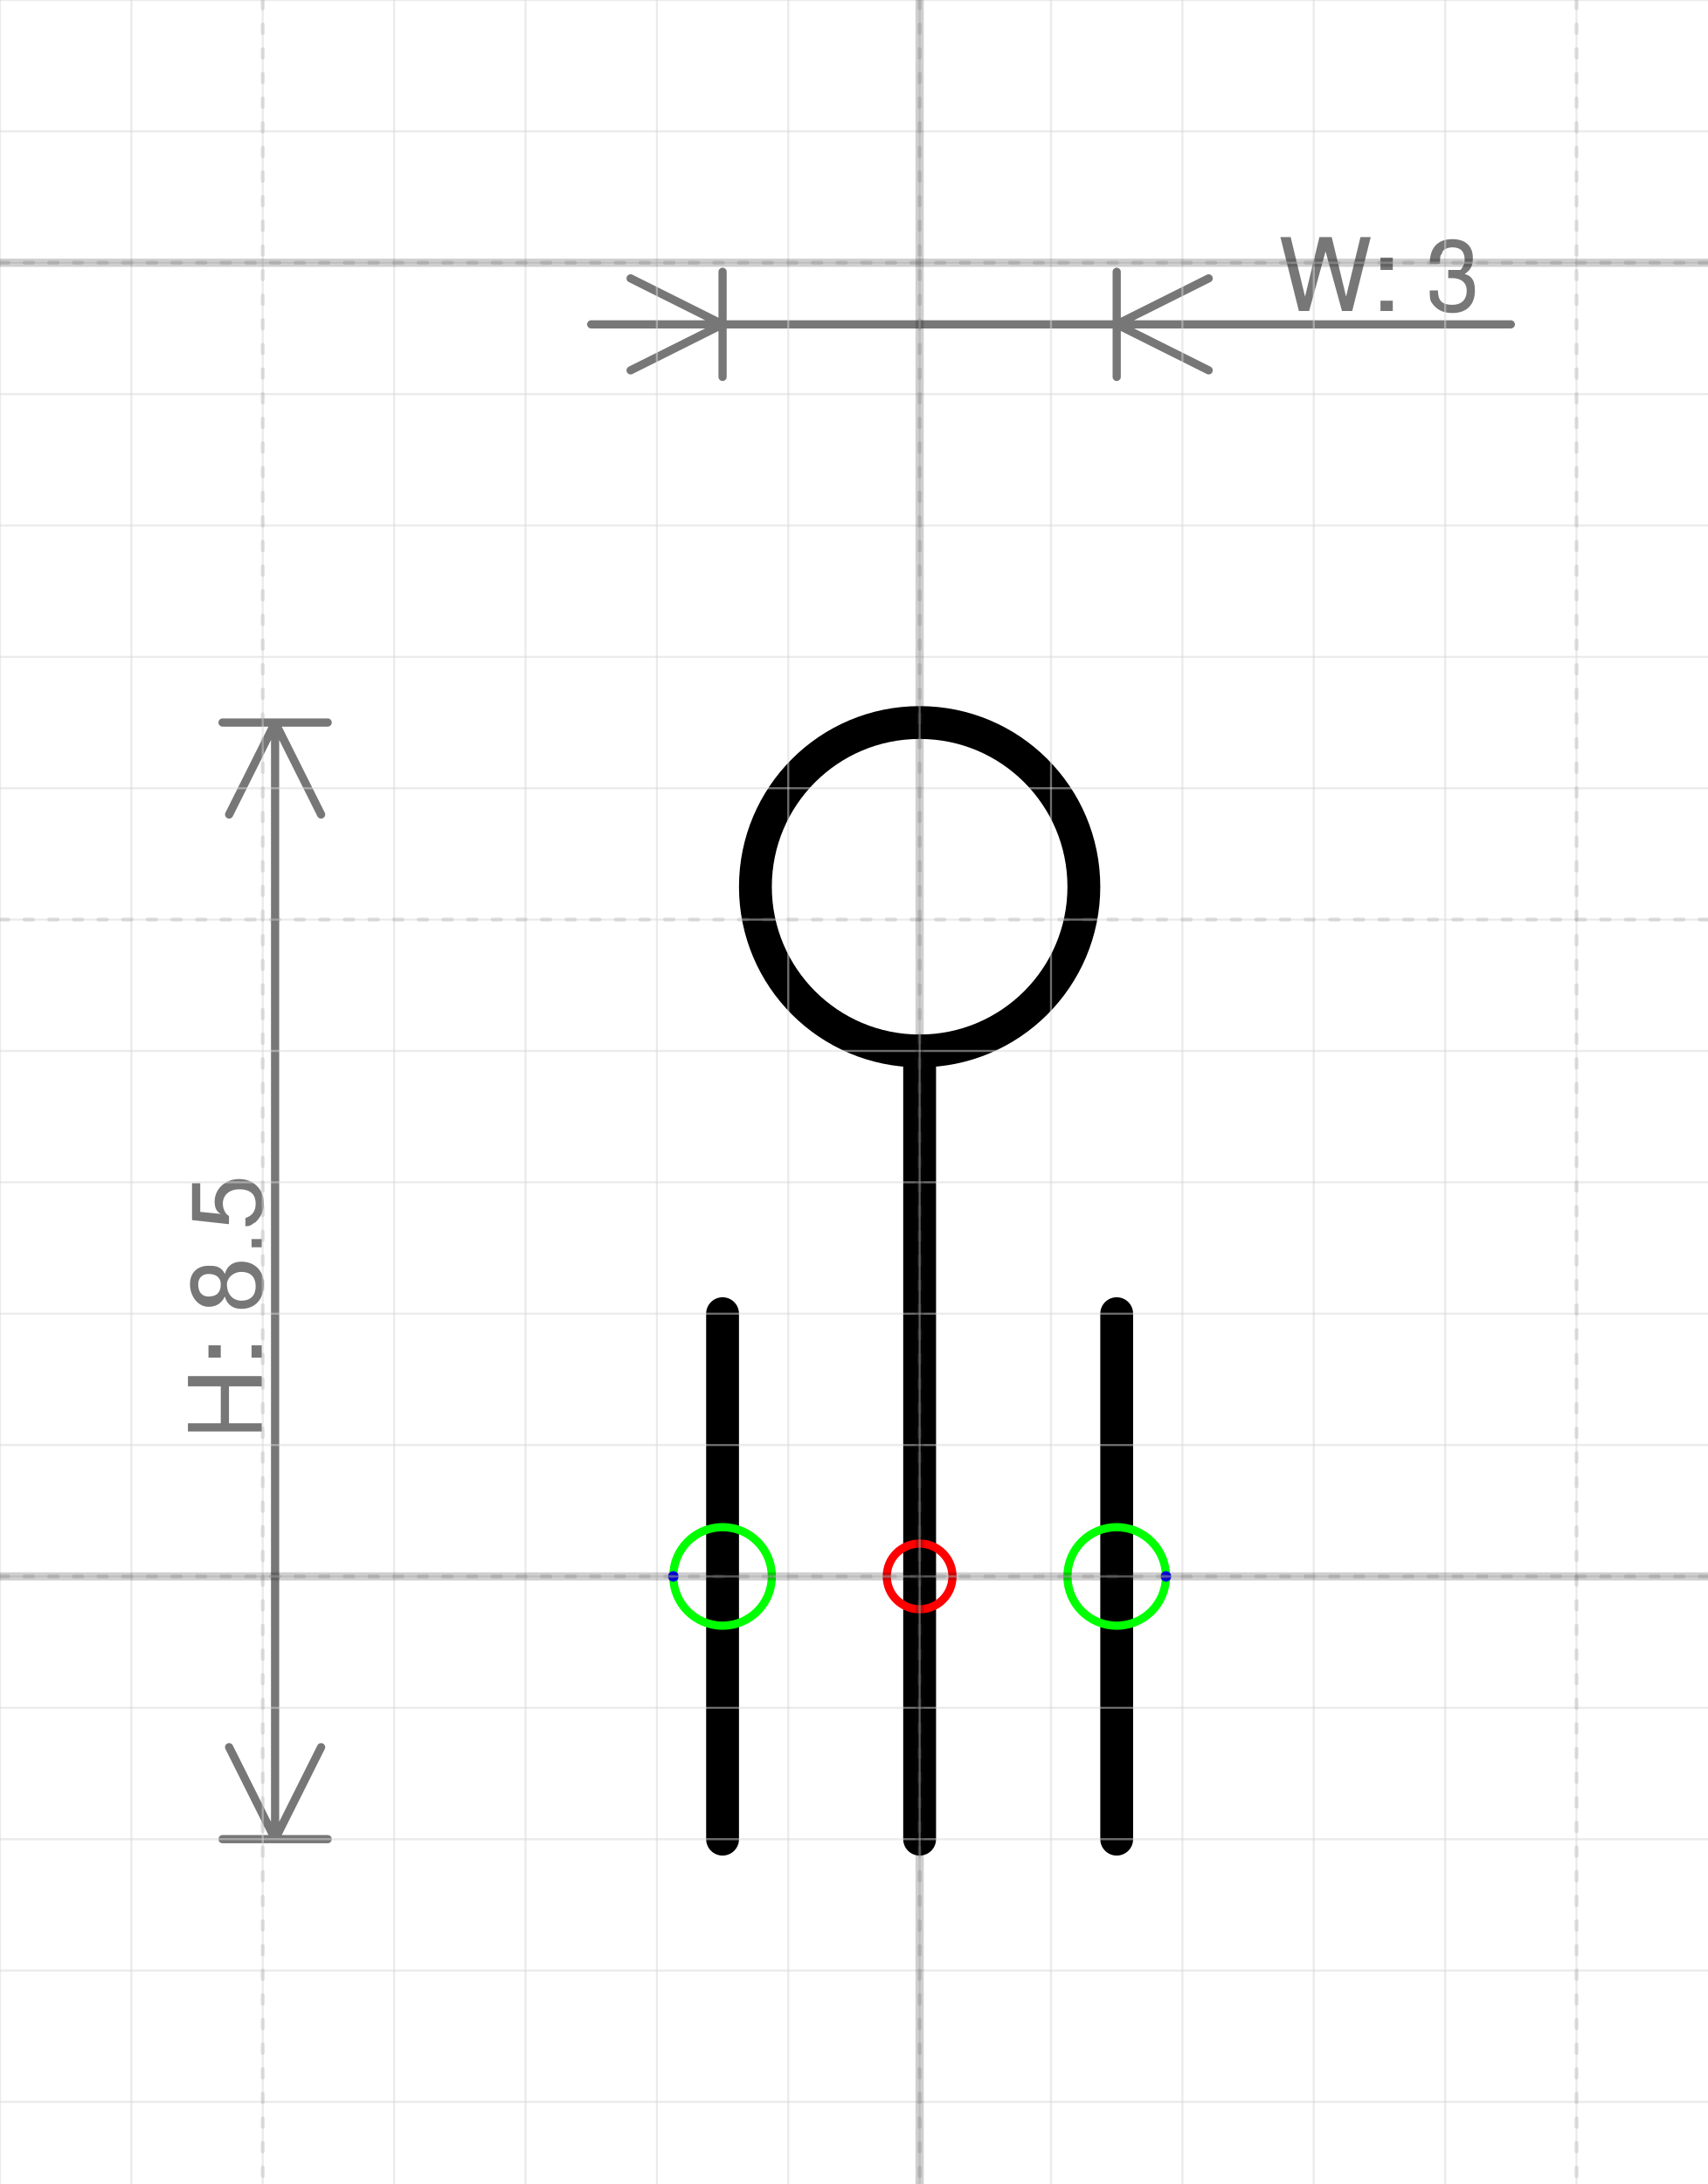
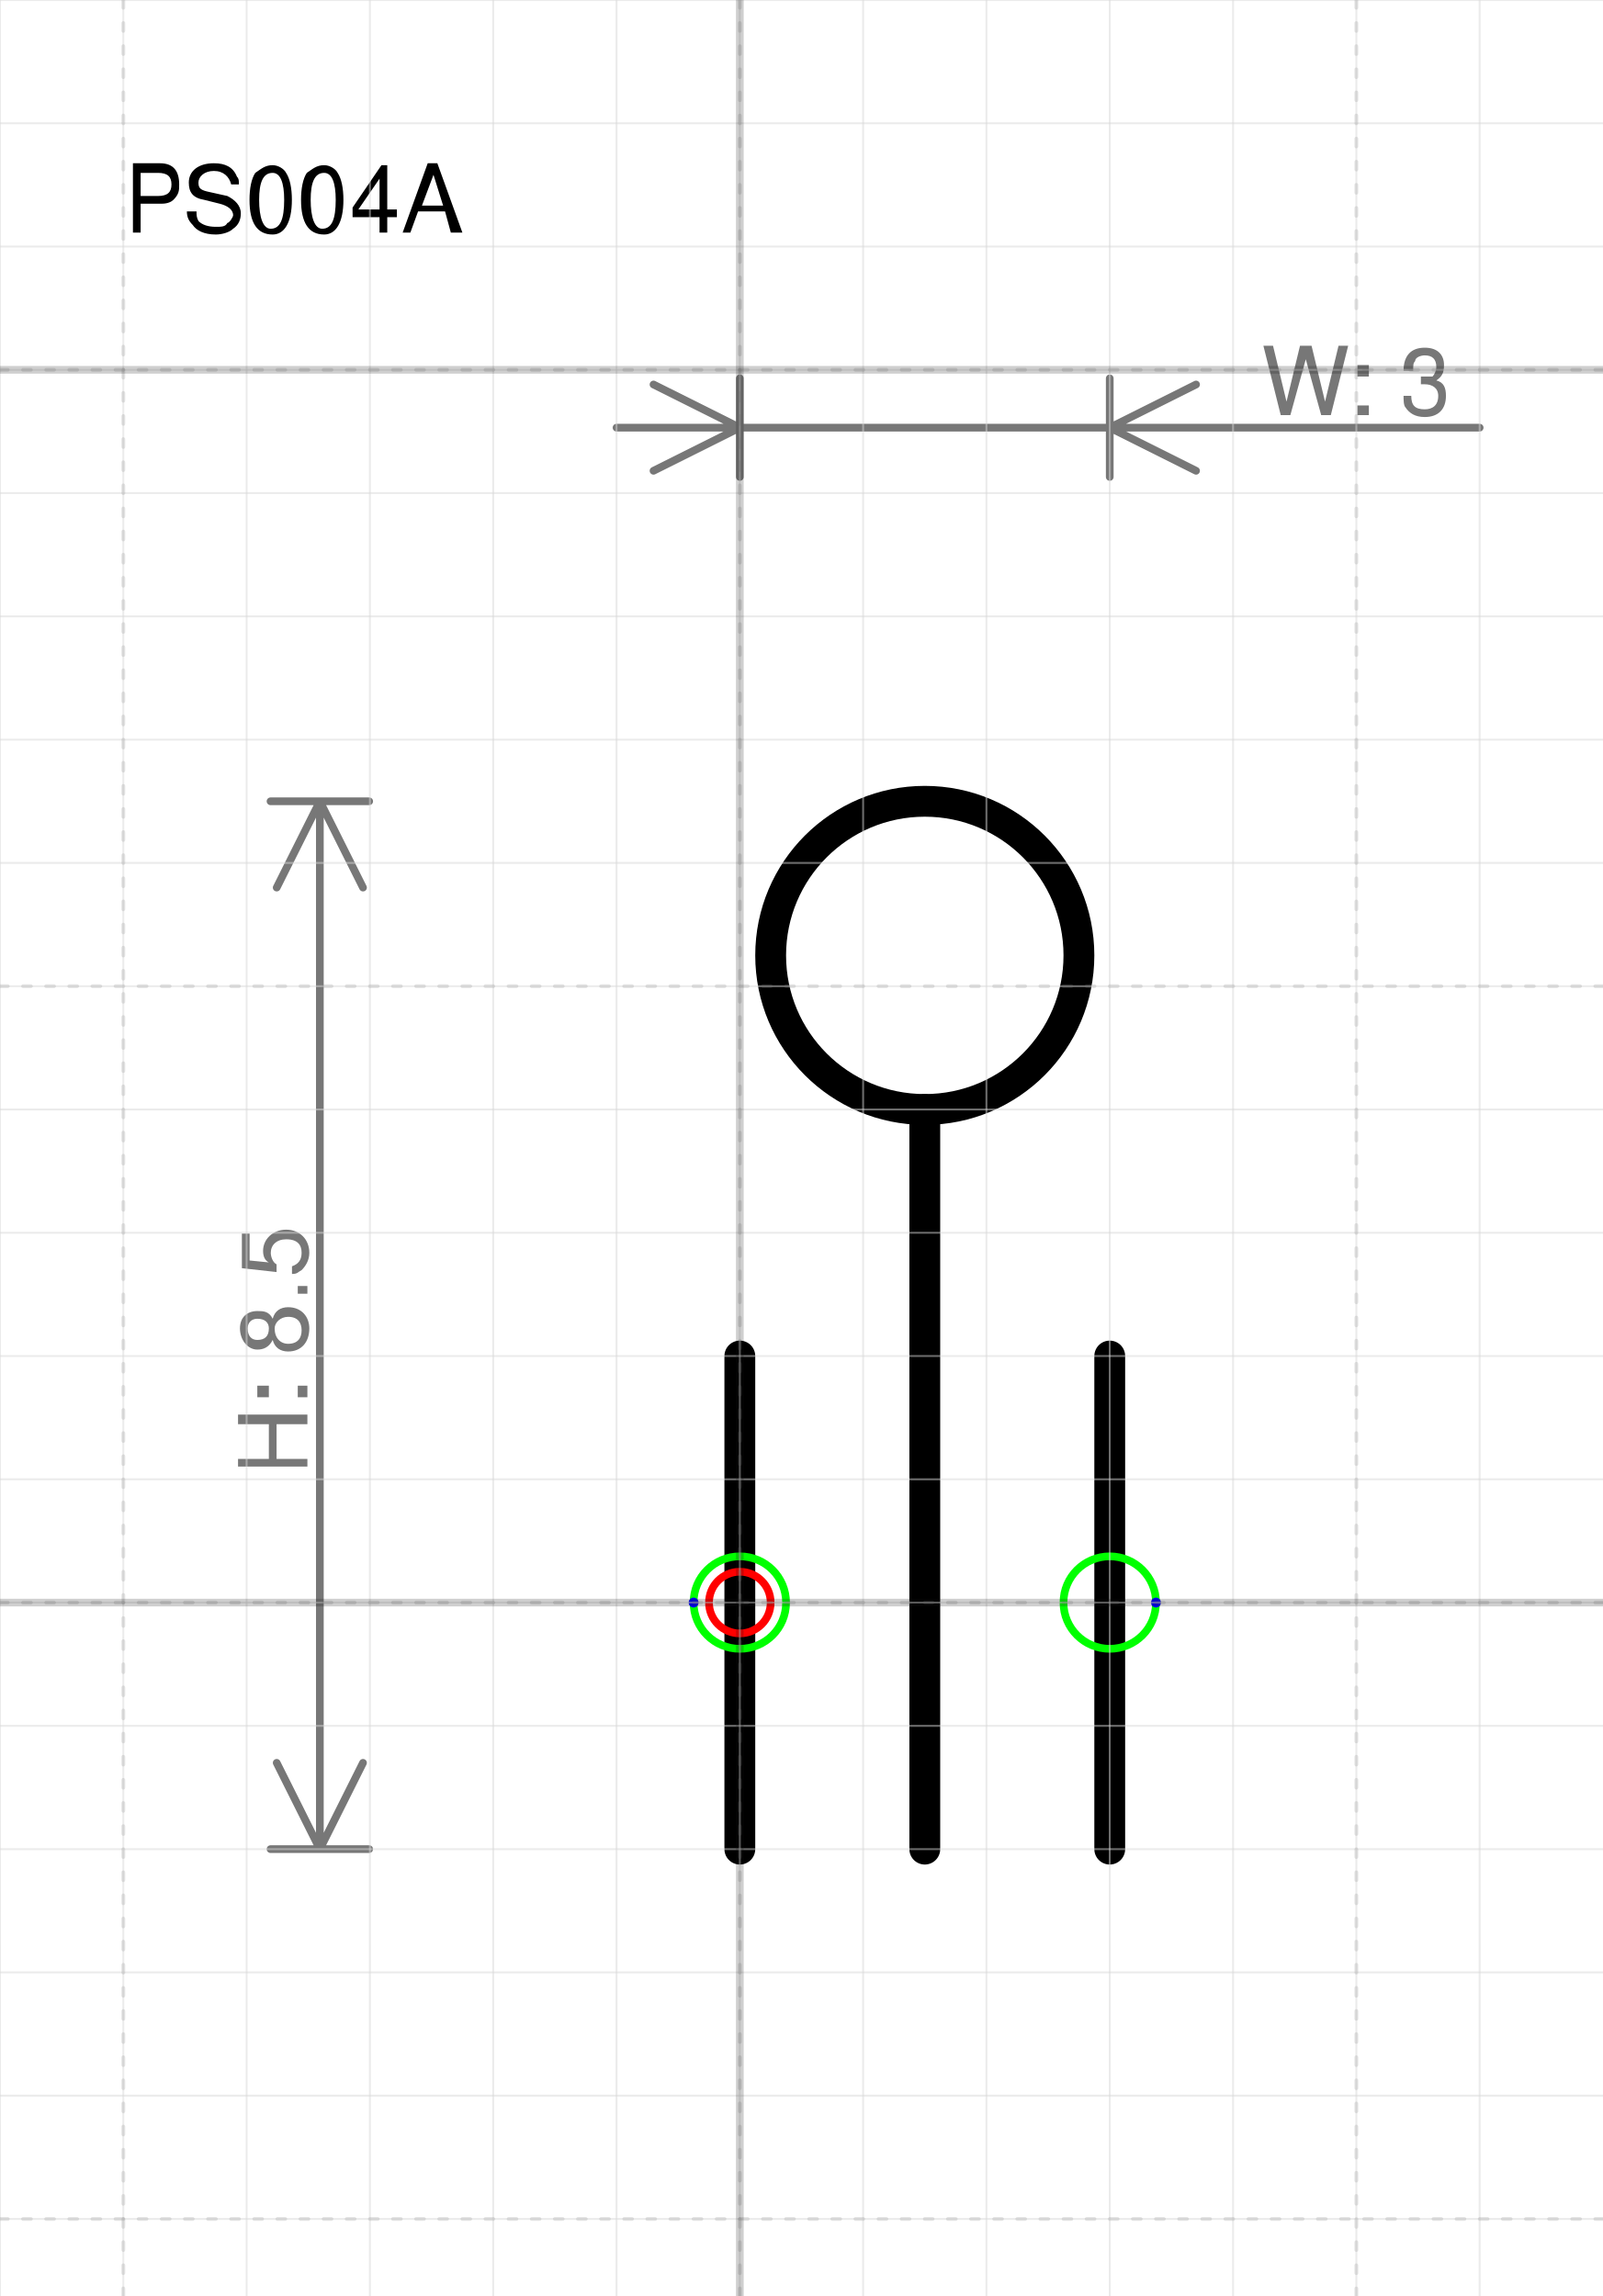
- <svg xmlns="http://www.w3.org/2000/svg" version="1.1" width="55.029mm" height="70.374mm" viewBox="-7 -12 13 16.625">
+ <svg xmlns="http://www.w3.org/2000/svg" version="1.1" width="55.029mm" height="78.84mm" viewBox="-6 -13 13 18.625">
  <defs vector-effect="non-scaling-stroke" />
  <g>
    <g id="cell-hvqG68CwU8eaP7pLt7YK-7" layer="Symbol">
-       <path fill="none" stroke="rgb(0, 0, 0)" pointer-events="all" d="M-1.25-5.25a1.25 1.25 0 1 0 2.5 0 1.25 1.25 0 1 0-2.5 0" stroke-width="0.25" stroke-linecap="round" stroke-linejoin="round" />
+       <path fill="none" stroke="rgb(0, 0, 0)" pointer-events="all" d="M0.25-5.25a1.25 1.25 0 1 0 2.5 0 1.25 1.25 0 1 0-2.5 0" stroke-width="0.25" stroke-linecap="round" stroke-linejoin="round" />
    </g>
    <g id="cell-hvqG68CwU8eaP7pLt7YK-4" layer="Symbol">
-       <path d="M-1.5 2L-1.5-2" fill="none" stroke="rgb(0, 0, 0)" stroke-miterlimit="10" pointer-events="stroke" stroke-width="0.25" stroke-linecap="round" stroke-linejoin="round" />
+       <path d="M0 2L0-2" fill="none" stroke="rgb(0, 0, 0)" stroke-miterlimit="10" pointer-events="stroke" stroke-width="0.25" stroke-linecap="round" stroke-linejoin="round" />
    </g>
    <g id="cell-hvqG68CwU8eaP7pLt7YK-3" layer="Symbol">
-       <path d="M1.5 2L1.5-2" fill="none" stroke="rgb(0, 0, 0)" stroke-miterlimit="10" pointer-events="stroke" stroke-width="0.25" stroke-linecap="round" stroke-linejoin="round" />
+       <path d="M3 2L3-2" fill="none" stroke="rgb(0, 0, 0)" stroke-miterlimit="10" pointer-events="stroke" stroke-width="0.25" stroke-linecap="round" stroke-linejoin="round" />
    </g>
    <g id="cell-hvqG68CwU8eaP7pLt7YK-2" layer="Symbol">
-       <path d="M0 2L0-4" fill="none" stroke="rgb(0, 0, 0)" stroke-miterlimit="10" pointer-events="stroke" stroke-width="0.25" stroke-linecap="round" stroke-linejoin="round" />
+       <path d="M1.5 2L1.5-4" fill="none" stroke="rgb(0, 0, 0)" stroke-miterlimit="10" pointer-events="stroke" stroke-width="0.25" stroke-linecap="round" stroke-linejoin="round" />
    </g>
    <g id="cell-hvqG68CwU8eaP7pLt7YK-10" content="&lt;object label=&quot;Connection&quot; PipingConnector=&quot;Y&quot; LabelConnector=&quot;N&quot; SignalConnector=&quot;N&quot; Direction=&quot;0&quot; AuxiliaryConnector=&quot;N&quot;/&gt;" data-label="Connection" data-PipingConnector="Y" data-LabelConnector="N" data-SignalConnector="N" data-Direction="0" data-AuxiliaryConnector="N" layer="Connection">
-       <ellipse cx="1.5" cy="0" rx="0.375" ry="0.375" fill="none" stroke="#00ff00" vector-effect="non-scaling-stroke" />
-       <ellipse cx="1.875" cy="0" rx="0.04" ry="0.04" fill="#0000ff" stroke="none" vector-effect="non-scaling-stroke" />
+       <ellipse cx="3" cy="0" rx="0.375" ry="0.375" fill="none" stroke="#00ff00" vector-effect="non-scaling-stroke" />
+       <ellipse cx="3.375" cy="0" rx="0.04" ry="0.04" fill="#0000ff" stroke="none" vector-effect="non-scaling-stroke" />
    </g>
    <g id="cell-hvqG68CwU8eaP7pLt7YK-11" content="&lt;object label=&quot;Connection&quot; PipingConnector=&quot;Y&quot; LabelConnector=&quot;N&quot; SignalConnector=&quot;N&quot; Direction=&quot;180&quot; AuxiliaryConnector=&quot;N&quot;/&gt;" data-label="Connection" data-PipingConnector="Y" data-LabelConnector="N" data-SignalConnector="N" data-Direction="180" data-AuxiliaryConnector="N" layer="Connection">
-       <ellipse cx="-1.5" cy="0" rx="0.375" ry="0.375" fill="none" stroke="#00ff00" vector-effect="non-scaling-stroke" />
-       <ellipse cx="-1.875" cy="4.5924253663221344e-17" rx="0.04" ry="0.04" fill="#0000ff" stroke="none" vector-effect="non-scaling-stroke" />
+       <ellipse cx="0" cy="0" rx="0.375" ry="0.375" fill="none" stroke="#00ff00" vector-effect="non-scaling-stroke" />
+       <ellipse cx="-0.375" cy="4.5924253663221344e-17" rx="0.04" ry="0.04" fill="#0000ff" stroke="none" vector-effect="non-scaling-stroke" />
    </g>
    <g id="cell-hvqG68CwU8eaP7pLt7YK-9" content="&lt;object label=&quot;origo&quot;/&gt;" data-label="origo" layer="Origo">
      <ellipse cx="0" cy="0" rx="0.25" ry="0.25" fill="none" stroke="#ff0000" vector-effect="non-scaling-stroke" />
    </g>
  </g>
  <g layer="Dimension">
-     <text x="3.5" y="-9.631" font-size="0.2mm" font-family="Helvetica" text-anchor="middle" fill="#777777" stroke-linecap="round" stroke-linejoin="round">W: 3</text>
-     <path d="M-2.5,-9.531 4.5,-9.531 M-1.5,-9.531 -2.2,-9.881 M-1.5,-9.531 -2.2,-9.181 M1.5,-9.531 2.2,-9.881 M1.5,-9.531 2.2,-9.181 M-1.5,-9.131 -1.5,-9.931 M1.5,-9.131 1.5,-9.931" stroke="#777777" vector-effect="non-scaling-stroke" stroke-linecap="round" stroke-linejoin="round" />
-     <text x="-5.006" y="-2.05" font-size="0.2mm" font-family="Helvetica" text-anchor="middle" fill="#777777" transform="rotate(-90 -5.00625 -2.05)" stroke-linecap="round" stroke-linejoin="round">H: 8.5</text>
-     <path d="M-4.906-6.5L-4.906 2M-4.906-6.5L-4.556-5.8M-4.906-6.5L-5.256-5.8M-4.906 2L-4.556 1.3M-4.906 2L-5.256 1.3M-5.306-6.5L-4.506-6.5M-5.306 2L-4.506 2" stroke="#777777" vector-effect="non-scaling-stroke" stroke-linecap="round" stroke-linejoin="round" />
+     <text x="5" y="-9.631" font-size="0.2mm" font-family="Helvetica" text-anchor="middle" fill="#777777" stroke-linecap="round" stroke-linejoin="round">W: 3</text>
+     <path d="M-1,-9.531 6,-9.531 M0,-9.531 -0.7,-9.881 M0,-9.531 -0.7,-9.181 M3,-9.531 3.7,-9.881 M3,-9.531 3.7,-9.181 M0,-9.131 0,-9.931 M3,-9.131 3,-9.931" stroke="#777777" vector-effect="non-scaling-stroke" stroke-linecap="round" stroke-linejoin="round" />
+     <text x="-3.506" y="-2.05" font-size="0.2mm" font-family="Helvetica" text-anchor="middle" fill="#777777" transform="rotate(-90 -3.50625 -2.05)" stroke-linecap="round" stroke-linejoin="round">H: 8.5</text>
+     <path d="M-3.406-6.5L-3.406 2M-3.406-6.5L-3.056-5.8M-3.406-6.5L-3.756-5.8M-3.406 2L-3.056 1.3M-3.406 2L-3.756 1.3M-3.806-6.5L-3.006-6.5M-3.806 2L-3.006 2" stroke="#777777" vector-effect="non-scaling-stroke" stroke-linecap="round" stroke-linejoin="round" />
+   </g>
+   <g layer="SymbolRegistrationNumber">
+     <text x="-5" y="-11.113" font-size="0.2mm" font-family="Helvetica" text-anchor="start" fill="#000000" stroke-linecap="round" stroke-linejoin="round">PS004A</text>
  </g>
  <g layer="Grid">
    <g layer="Grid_micro">
-       <path d="M-7,-12 6,-12" fill="none" stroke="rgb(216, 216, 216)" stroke-opacity="0.5" stroke-width="0.25" vector-effect="non-scaling-stroke" stroke-linecap="round" stroke-linejoin="round" />
-       <path d="M-7,-11 6,-11" fill="none" stroke="rgb(216, 216, 216)" stroke-opacity="0.5" stroke-width="0.25" vector-effect="non-scaling-stroke" stroke-linecap="round" stroke-linejoin="round" />
-       <path d="M-7,-10 6,-10" fill="none" stroke="rgb(216, 216, 216)" stroke-opacity="0.5" stroke-width="0.25" vector-effect="non-scaling-stroke" stroke-linecap="round" stroke-linejoin="round" />
-       <path d="M-7,-9 6,-9" fill="none" stroke="rgb(216, 216, 216)" stroke-opacity="0.5" stroke-width="0.25" vector-effect="non-scaling-stroke" stroke-linecap="round" stroke-linejoin="round" />
-       <path d="M-7,-8 6,-8" fill="none" stroke="rgb(216, 216, 216)" stroke-opacity="0.5" stroke-width="0.25" vector-effect="non-scaling-stroke" stroke-linecap="round" stroke-linejoin="round" />
-       <path d="M-7,-7 6,-7" fill="none" stroke="rgb(216, 216, 216)" stroke-opacity="0.5" stroke-width="0.25" vector-effect="non-scaling-stroke" stroke-linecap="round" stroke-linejoin="round" />
-       <path d="M-7,-6 6,-6" fill="none" stroke="rgb(216, 216, 216)" stroke-opacity="0.5" stroke-width="0.25" vector-effect="non-scaling-stroke" stroke-linecap="round" stroke-linejoin="round" />
-       <path d="M-7,-5 6,-5" fill="none" stroke="rgb(216, 216, 216)" stroke-opacity="0.5" stroke-width="0.25" vector-effect="non-scaling-stroke" stroke-linecap="round" stroke-linejoin="round" />
-       <path d="M-7,-4 6,-4" fill="none" stroke="rgb(216, 216, 216)" stroke-opacity="0.5" stroke-width="0.25" vector-effect="non-scaling-stroke" stroke-linecap="round" stroke-linejoin="round" />
-       <path d="M-7,-3 6,-3" fill="none" stroke="rgb(216, 216, 216)" stroke-opacity="0.5" stroke-width="0.25" vector-effect="non-scaling-stroke" stroke-linecap="round" stroke-linejoin="round" />
-       <path d="M-7,-2 6,-2" fill="none" stroke="rgb(216, 216, 216)" stroke-opacity="0.5" stroke-width="0.25" vector-effect="non-scaling-stroke" stroke-linecap="round" stroke-linejoin="round" />
-       <path d="M-7,-1 6,-1" fill="none" stroke="rgb(216, 216, 216)" stroke-opacity="0.5" stroke-width="0.25" vector-effect="non-scaling-stroke" stroke-linecap="round" stroke-linejoin="round" />
-       <path d="M-7,0 6,0" fill="none" stroke="rgb(216, 216, 216)" stroke-opacity="0.5" stroke-width="0.25" vector-effect="non-scaling-stroke" stroke-linecap="round" stroke-linejoin="round" />
-       <path d="M-7,1 6,1" fill="none" stroke="rgb(216, 216, 216)" stroke-opacity="0.5" stroke-width="0.25" vector-effect="non-scaling-stroke" stroke-linecap="round" stroke-linejoin="round" />
-       <path d="M-7,2 6,2" fill="none" stroke="rgb(216, 216, 216)" stroke-opacity="0.5" stroke-width="0.25" vector-effect="non-scaling-stroke" stroke-linecap="round" stroke-linejoin="round" />
-       <path d="M-7,3 6,3" fill="none" stroke="rgb(216, 216, 216)" stroke-opacity="0.5" stroke-width="0.25" vector-effect="non-scaling-stroke" stroke-linecap="round" stroke-linejoin="round" />
-       <path d="M-7,4 6,4" fill="none" stroke="rgb(216, 216, 216)" stroke-opacity="0.5" stroke-width="0.25" vector-effect="non-scaling-stroke" stroke-linecap="round" stroke-linejoin="round" />
-       <path d="M-7,-12 -7,4.625" fill="none" stroke="rgb(216, 216, 216)" stroke-opacity="0.5" stroke-width="0.25" vector-effect="non-scaling-stroke" stroke-linecap="round" stroke-linejoin="round" />
-       <path d="M-6,-12 -6,4.625" fill="none" stroke="rgb(216, 216, 216)" stroke-opacity="0.5" stroke-width="0.25" vector-effect="non-scaling-stroke" stroke-linecap="round" stroke-linejoin="round" />
-       <path d="M-5,-12 -5,4.625" fill="none" stroke="rgb(216, 216, 216)" stroke-opacity="0.5" stroke-width="0.25" vector-effect="non-scaling-stroke" stroke-linecap="round" stroke-linejoin="round" />
-       <path d="M-4,-12 -4,4.625" fill="none" stroke="rgb(216, 216, 216)" stroke-opacity="0.5" stroke-width="0.25" vector-effect="non-scaling-stroke" stroke-linecap="round" stroke-linejoin="round" />
-       <path d="M-3,-12 -3,4.625" fill="none" stroke="rgb(216, 216, 216)" stroke-opacity="0.5" stroke-width="0.25" vector-effect="non-scaling-stroke" stroke-linecap="round" stroke-linejoin="round" />
-       <path d="M-2,-12 -2,4.625" fill="none" stroke="rgb(216, 216, 216)" stroke-opacity="0.5" stroke-width="0.25" vector-effect="non-scaling-stroke" stroke-linecap="round" stroke-linejoin="round" />
-       <path d="M-1,-12 -1,4.625" fill="none" stroke="rgb(216, 216, 216)" stroke-opacity="0.5" stroke-width="0.25" vector-effect="non-scaling-stroke" stroke-linecap="round" stroke-linejoin="round" />
-       <path d="M0,-12 0,4.625" fill="none" stroke="rgb(216, 216, 216)" stroke-opacity="0.5" stroke-width="0.25" vector-effect="non-scaling-stroke" stroke-linecap="round" stroke-linejoin="round" />
-       <path d="M1,-12 1,4.625" fill="none" stroke="rgb(216, 216, 216)" stroke-opacity="0.5" stroke-width="0.25" vector-effect="non-scaling-stroke" stroke-linecap="round" stroke-linejoin="round" />
-       <path d="M2,-12 2,4.625" fill="none" stroke="rgb(216, 216, 216)" stroke-opacity="0.5" stroke-width="0.25" vector-effect="non-scaling-stroke" stroke-linecap="round" stroke-linejoin="round" />
-       <path d="M3,-12 3,4.625" fill="none" stroke="rgb(216, 216, 216)" stroke-opacity="0.5" stroke-width="0.25" vector-effect="non-scaling-stroke" stroke-linecap="round" stroke-linejoin="round" />
-       <path d="M4,-12 4,4.625" fill="none" stroke="rgb(216, 216, 216)" stroke-opacity="0.5" stroke-width="0.25" vector-effect="non-scaling-stroke" stroke-linecap="round" stroke-linejoin="round" />
-       <path d="M5,-12 5,4.625" fill="none" stroke="rgb(216, 216, 216)" stroke-opacity="0.5" stroke-width="0.25" vector-effect="non-scaling-stroke" stroke-linecap="round" stroke-linejoin="round" />
+       <path d="M-6,-13 7,-13" fill="none" stroke="rgb(216, 216, 216)" stroke-opacity="0.5" stroke-width="0.25" vector-effect="non-scaling-stroke" stroke-linecap="round" stroke-linejoin="round" />
+       <path d="M-6,-12 7,-12" fill="none" stroke="rgb(216, 216, 216)" stroke-opacity="0.5" stroke-width="0.25" vector-effect="non-scaling-stroke" stroke-linecap="round" stroke-linejoin="round" />
+       <path d="M-6,-11 7,-11" fill="none" stroke="rgb(216, 216, 216)" stroke-opacity="0.5" stroke-width="0.25" vector-effect="non-scaling-stroke" stroke-linecap="round" stroke-linejoin="round" />
+       <path d="M-6,-10 7,-10" fill="none" stroke="rgb(216, 216, 216)" stroke-opacity="0.5" stroke-width="0.25" vector-effect="non-scaling-stroke" stroke-linecap="round" stroke-linejoin="round" />
+       <path d="M-6,-9 7,-9" fill="none" stroke="rgb(216, 216, 216)" stroke-opacity="0.5" stroke-width="0.25" vector-effect="non-scaling-stroke" stroke-linecap="round" stroke-linejoin="round" />
+       <path d="M-6,-8 7,-8" fill="none" stroke="rgb(216, 216, 216)" stroke-opacity="0.5" stroke-width="0.25" vector-effect="non-scaling-stroke" stroke-linecap="round" stroke-linejoin="round" />
+       <path d="M-6,-7 7,-7" fill="none" stroke="rgb(216, 216, 216)" stroke-opacity="0.5" stroke-width="0.25" vector-effect="non-scaling-stroke" stroke-linecap="round" stroke-linejoin="round" />
+       <path d="M-6,-6 7,-6" fill="none" stroke="rgb(216, 216, 216)" stroke-opacity="0.5" stroke-width="0.25" vector-effect="non-scaling-stroke" stroke-linecap="round" stroke-linejoin="round" />
+       <path d="M-6,-5 7,-5" fill="none" stroke="rgb(216, 216, 216)" stroke-opacity="0.5" stroke-width="0.25" vector-effect="non-scaling-stroke" stroke-linecap="round" stroke-linejoin="round" />
+       <path d="M-6,-4 7,-4" fill="none" stroke="rgb(216, 216, 216)" stroke-opacity="0.5" stroke-width="0.25" vector-effect="non-scaling-stroke" stroke-linecap="round" stroke-linejoin="round" />
+       <path d="M-6,-3 7,-3" fill="none" stroke="rgb(216, 216, 216)" stroke-opacity="0.5" stroke-width="0.25" vector-effect="non-scaling-stroke" stroke-linecap="round" stroke-linejoin="round" />
+       <path d="M-6,-2 7,-2" fill="none" stroke="rgb(216, 216, 216)" stroke-opacity="0.5" stroke-width="0.25" vector-effect="non-scaling-stroke" stroke-linecap="round" stroke-linejoin="round" />
+       <path d="M-6,-1 7,-1" fill="none" stroke="rgb(216, 216, 216)" stroke-opacity="0.5" stroke-width="0.25" vector-effect="non-scaling-stroke" stroke-linecap="round" stroke-linejoin="round" />
+       <path d="M-6,0 7,0" fill="none" stroke="rgb(216, 216, 216)" stroke-opacity="0.5" stroke-width="0.25" vector-effect="non-scaling-stroke" stroke-linecap="round" stroke-linejoin="round" />
+       <path d="M-6,1 7,1" fill="none" stroke="rgb(216, 216, 216)" stroke-opacity="0.5" stroke-width="0.25" vector-effect="non-scaling-stroke" stroke-linecap="round" stroke-linejoin="round" />
+       <path d="M-6,2 7,2" fill="none" stroke="rgb(216, 216, 216)" stroke-opacity="0.5" stroke-width="0.25" vector-effect="non-scaling-stroke" stroke-linecap="round" stroke-linejoin="round" />
+       <path d="M-6,3 7,3" fill="none" stroke="rgb(216, 216, 216)" stroke-opacity="0.5" stroke-width="0.25" vector-effect="non-scaling-stroke" stroke-linecap="round" stroke-linejoin="round" />
+       <path d="M-6,4 7,4" fill="none" stroke="rgb(216, 216, 216)" stroke-opacity="0.5" stroke-width="0.25" vector-effect="non-scaling-stroke" stroke-linecap="round" stroke-linejoin="round" />
+       <path d="M-6,5 7,5" fill="none" stroke="rgb(216, 216, 216)" stroke-opacity="0.5" stroke-width="0.25" vector-effect="non-scaling-stroke" stroke-linecap="round" stroke-linejoin="round" />
+       <path d="M-6,-13 -6,5.625" fill="none" stroke="rgb(216, 216, 216)" stroke-opacity="0.5" stroke-width="0.25" vector-effect="non-scaling-stroke" stroke-linecap="round" stroke-linejoin="round" />
+       <path d="M-5,-13 -5,5.625" fill="none" stroke="rgb(216, 216, 216)" stroke-opacity="0.5" stroke-width="0.25" vector-effect="non-scaling-stroke" stroke-linecap="round" stroke-linejoin="round" />
+       <path d="M-4,-13 -4,5.625" fill="none" stroke="rgb(216, 216, 216)" stroke-opacity="0.5" stroke-width="0.25" vector-effect="non-scaling-stroke" stroke-linecap="round" stroke-linejoin="round" />
+       <path d="M-3,-13 -3,5.625" fill="none" stroke="rgb(216, 216, 216)" stroke-opacity="0.5" stroke-width="0.25" vector-effect="non-scaling-stroke" stroke-linecap="round" stroke-linejoin="round" />
+       <path d="M-2,-13 -2,5.625" fill="none" stroke="rgb(216, 216, 216)" stroke-opacity="0.5" stroke-width="0.25" vector-effect="non-scaling-stroke" stroke-linecap="round" stroke-linejoin="round" />
+       <path d="M-1,-13 -1,5.625" fill="none" stroke="rgb(216, 216, 216)" stroke-opacity="0.5" stroke-width="0.25" vector-effect="non-scaling-stroke" stroke-linecap="round" stroke-linejoin="round" />
+       <path d="M0,-13 0,5.625" fill="none" stroke="rgb(216, 216, 216)" stroke-opacity="0.5" stroke-width="0.25" vector-effect="non-scaling-stroke" stroke-linecap="round" stroke-linejoin="round" />
+       <path d="M1,-13 1,5.625" fill="none" stroke="rgb(216, 216, 216)" stroke-opacity="0.5" stroke-width="0.25" vector-effect="non-scaling-stroke" stroke-linecap="round" stroke-linejoin="round" />
+       <path d="M2,-13 2,5.625" fill="none" stroke="rgb(216, 216, 216)" stroke-opacity="0.5" stroke-width="0.25" vector-effect="non-scaling-stroke" stroke-linecap="round" stroke-linejoin="round" />
+       <path d="M3,-13 3,5.625" fill="none" stroke="rgb(216, 216, 216)" stroke-opacity="0.5" stroke-width="0.25" vector-effect="non-scaling-stroke" stroke-linecap="round" stroke-linejoin="round" />
+       <path d="M4,-13 4,5.625" fill="none" stroke="rgb(216, 216, 216)" stroke-opacity="0.5" stroke-width="0.25" vector-effect="non-scaling-stroke" stroke-linecap="round" stroke-linejoin="round" />
+       <path d="M5,-13 5,5.625" fill="none" stroke="rgb(216, 216, 216)" stroke-opacity="0.5" stroke-width="0.25" vector-effect="non-scaling-stroke" stroke-linecap="round" stroke-linejoin="round" />
+       <path d="M6,-13 6,5.625" fill="none" stroke="rgb(216, 216, 216)" stroke-opacity="0.5" stroke-width="0.25" vector-effect="non-scaling-stroke" stroke-linecap="round" stroke-linejoin="round" />
    </g>
    <g layer="Grid_minor">
-       <path d="M-7,-10 6,-10" fill="none" stroke="#7f7f7f" stroke-opacity="0.2" stroke-width="0.5" stroke-dasharray="1.0, 2.0" vector-effect="non-scaling-stroke" stroke-linecap="round" stroke-linejoin="round" />
-       <path d="M-7,-5 6,-5" fill="none" stroke="#7f7f7f" stroke-opacity="0.2" stroke-width="0.5" stroke-dasharray="1.0, 2.0" vector-effect="non-scaling-stroke" stroke-linecap="round" stroke-linejoin="round" />
-       <path d="M-7,0 6,0" fill="none" stroke="#7f7f7f" stroke-opacity="0.2" stroke-width="0.5" stroke-dasharray="1.0, 2.0" vector-effect="non-scaling-stroke" stroke-linecap="round" stroke-linejoin="round" />
-       <path d="M-5,-12 -5,4.625" fill="none" stroke="#7f7f7f" stroke-opacity="0.2" stroke-width="0.5" stroke-dasharray="1.0, 2.0" vector-effect="non-scaling-stroke" stroke-linecap="round" stroke-linejoin="round" />
-       <path d="M0,-12 0,4.625" fill="none" stroke="#7f7f7f" stroke-opacity="0.2" stroke-width="0.5" stroke-dasharray="1.0, 2.0" vector-effect="non-scaling-stroke" stroke-linecap="round" stroke-linejoin="round" />
-       <path d="M5,-12 5,4.625" fill="none" stroke="#7f7f7f" stroke-opacity="0.2" stroke-width="0.5" stroke-dasharray="1.0, 2.0" vector-effect="non-scaling-stroke" stroke-linecap="round" stroke-linejoin="round" />
+       <path d="M-6,-10 7,-10" fill="none" stroke="#7f7f7f" stroke-opacity="0.2" stroke-width="0.5" stroke-dasharray="1.0, 2.0" vector-effect="non-scaling-stroke" stroke-linecap="round" stroke-linejoin="round" />
+       <path d="M-6,-5 7,-5" fill="none" stroke="#7f7f7f" stroke-opacity="0.2" stroke-width="0.5" stroke-dasharray="1.0, 2.0" vector-effect="non-scaling-stroke" stroke-linecap="round" stroke-linejoin="round" />
+       <path d="M-6,0 7,0" fill="none" stroke="#7f7f7f" stroke-opacity="0.2" stroke-width="0.5" stroke-dasharray="1.0, 2.0" vector-effect="non-scaling-stroke" stroke-linecap="round" stroke-linejoin="round" />
+       <path d="M-6,5 7,5" fill="none" stroke="#7f7f7f" stroke-opacity="0.2" stroke-width="0.5" stroke-dasharray="1.0, 2.0" vector-effect="non-scaling-stroke" stroke-linecap="round" stroke-linejoin="round" />
+       <path d="M-5,-13 -5,5.625" fill="none" stroke="#7f7f7f" stroke-opacity="0.2" stroke-width="0.5" stroke-dasharray="1.0, 2.0" vector-effect="non-scaling-stroke" stroke-linecap="round" stroke-linejoin="round" />
+       <path d="M0,-13 0,5.625" fill="none" stroke="#7f7f7f" stroke-opacity="0.2" stroke-width="0.5" stroke-dasharray="1.0, 2.0" vector-effect="non-scaling-stroke" stroke-linecap="round" stroke-linejoin="round" />
+       <path d="M5,-13 5,5.625" fill="none" stroke="#7f7f7f" stroke-opacity="0.2" stroke-width="0.5" stroke-dasharray="1.0, 2.0" vector-effect="non-scaling-stroke" stroke-linecap="round" stroke-linejoin="round" />
    </g>
    <g layer="Grid_major">
-       <path d="M-7,-10 6,-10" fill="none" stroke="#0f0f0f" stroke-opacity="0.2" stroke-width="1" vector-effect="non-scaling-stroke" stroke-linecap="round" stroke-linejoin="round" />
-       <path d="M-7,0 6,0" fill="none" stroke="#0f0f0f" stroke-opacity="0.2" stroke-width="1" vector-effect="non-scaling-stroke" stroke-linecap="round" stroke-linejoin="round" />
-       <path d="M0,-12 0,4.625" fill="none" stroke="#0f0f0f" stroke-opacity="0.2" stroke-width="1" vector-effect="non-scaling-stroke" stroke-linecap="round" stroke-linejoin="round" />
+       <path d="M-6,-10 7,-10" fill="none" stroke="#0f0f0f" stroke-opacity="0.2" stroke-width="1" vector-effect="non-scaling-stroke" stroke-linecap="round" stroke-linejoin="round" />
+       <path d="M-6,0 7,0" fill="none" stroke="#0f0f0f" stroke-opacity="0.2" stroke-width="1" vector-effect="non-scaling-stroke" stroke-linecap="round" stroke-linejoin="round" />
+       <path d="M0,-13 0,5.625" fill="none" stroke="#0f0f0f" stroke-opacity="0.2" stroke-width="1" vector-effect="non-scaling-stroke" stroke-linecap="round" stroke-linejoin="round" />
    </g>
  </g>
</svg>
